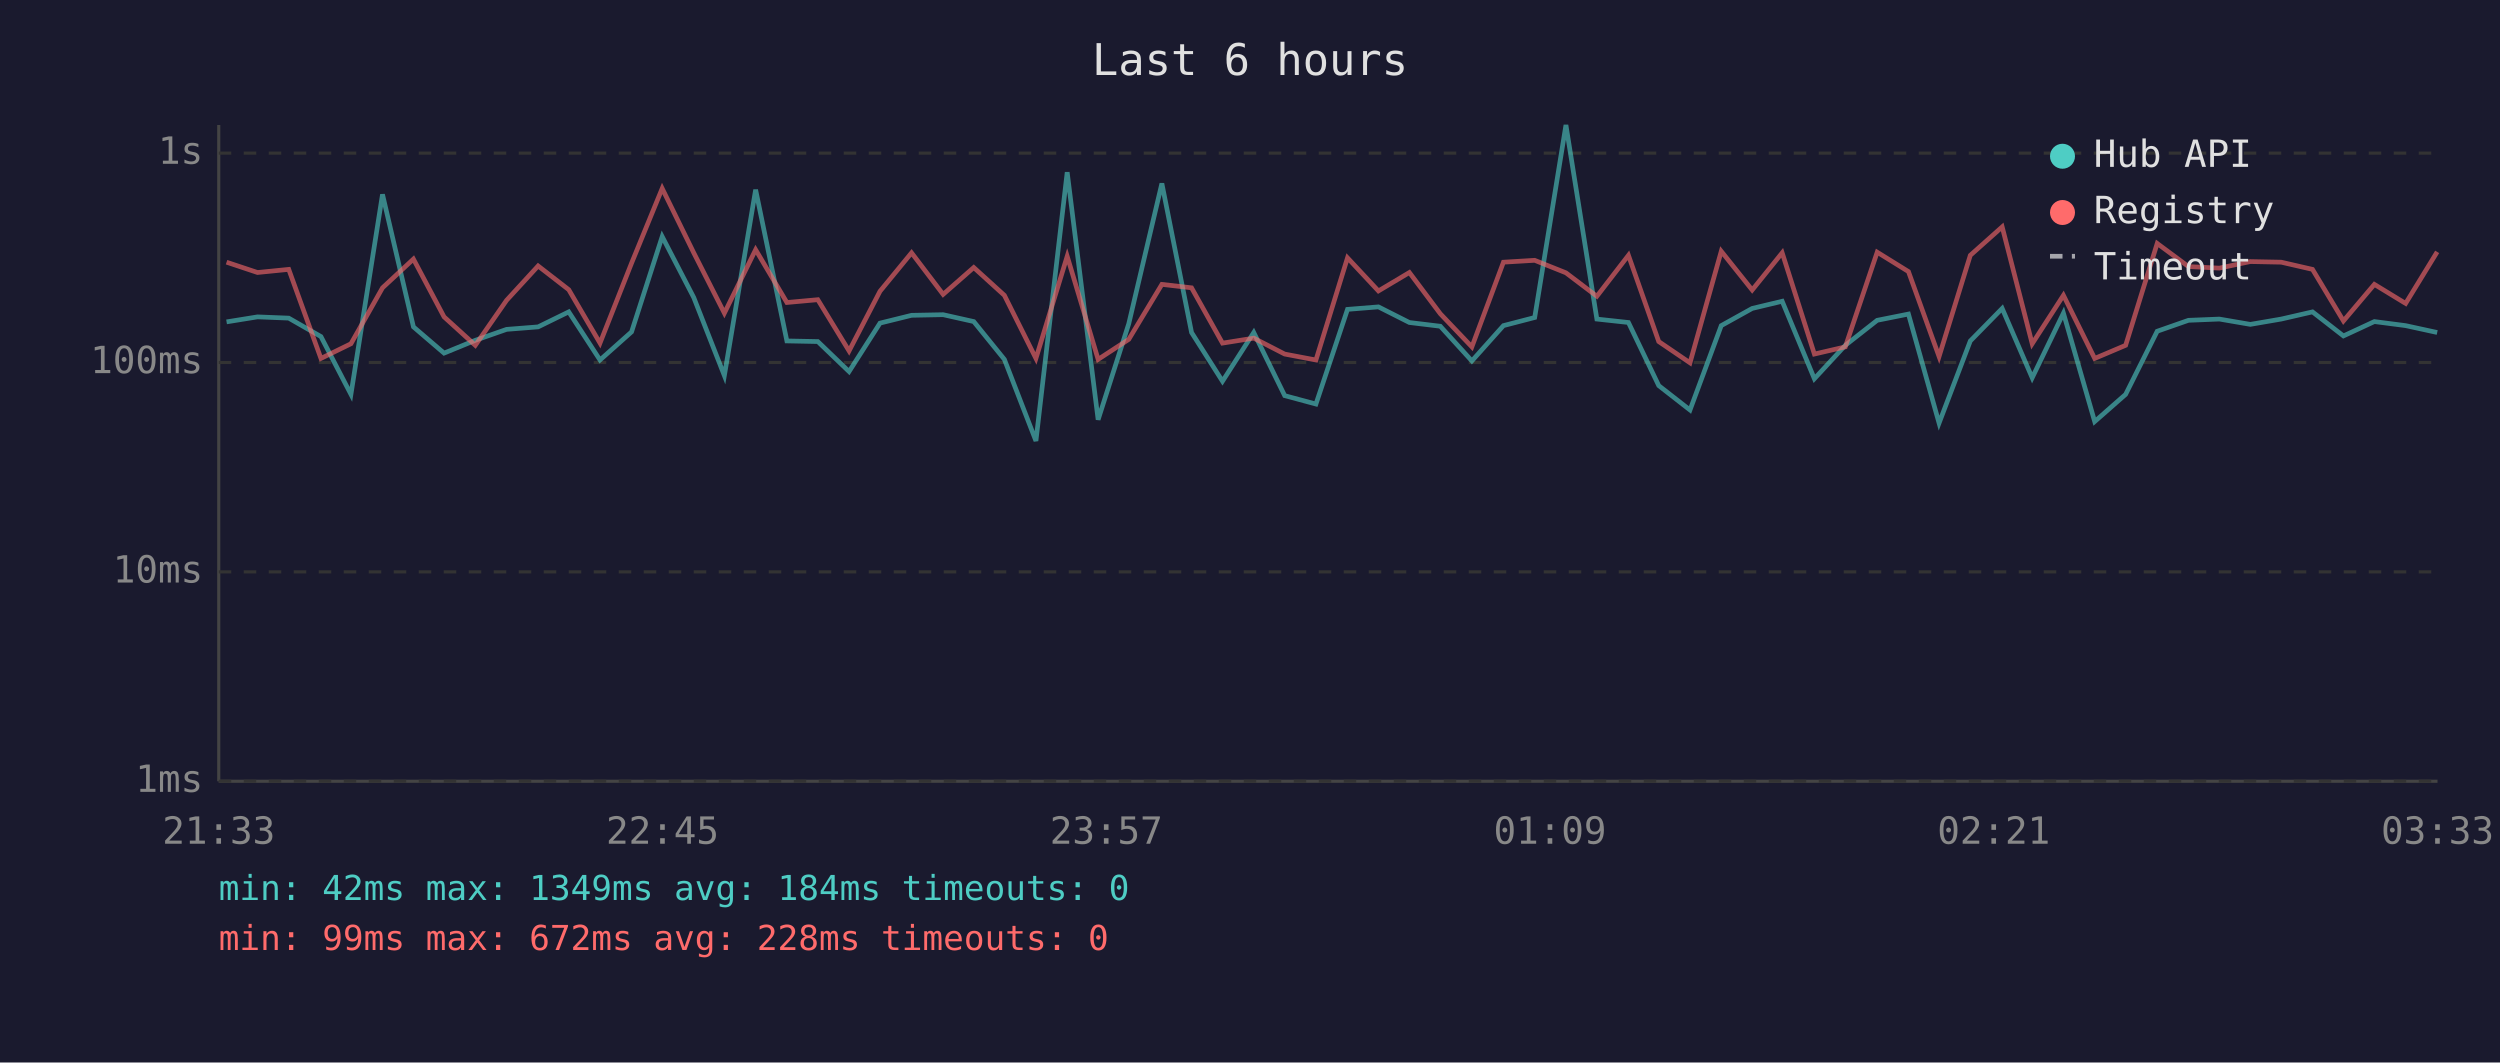
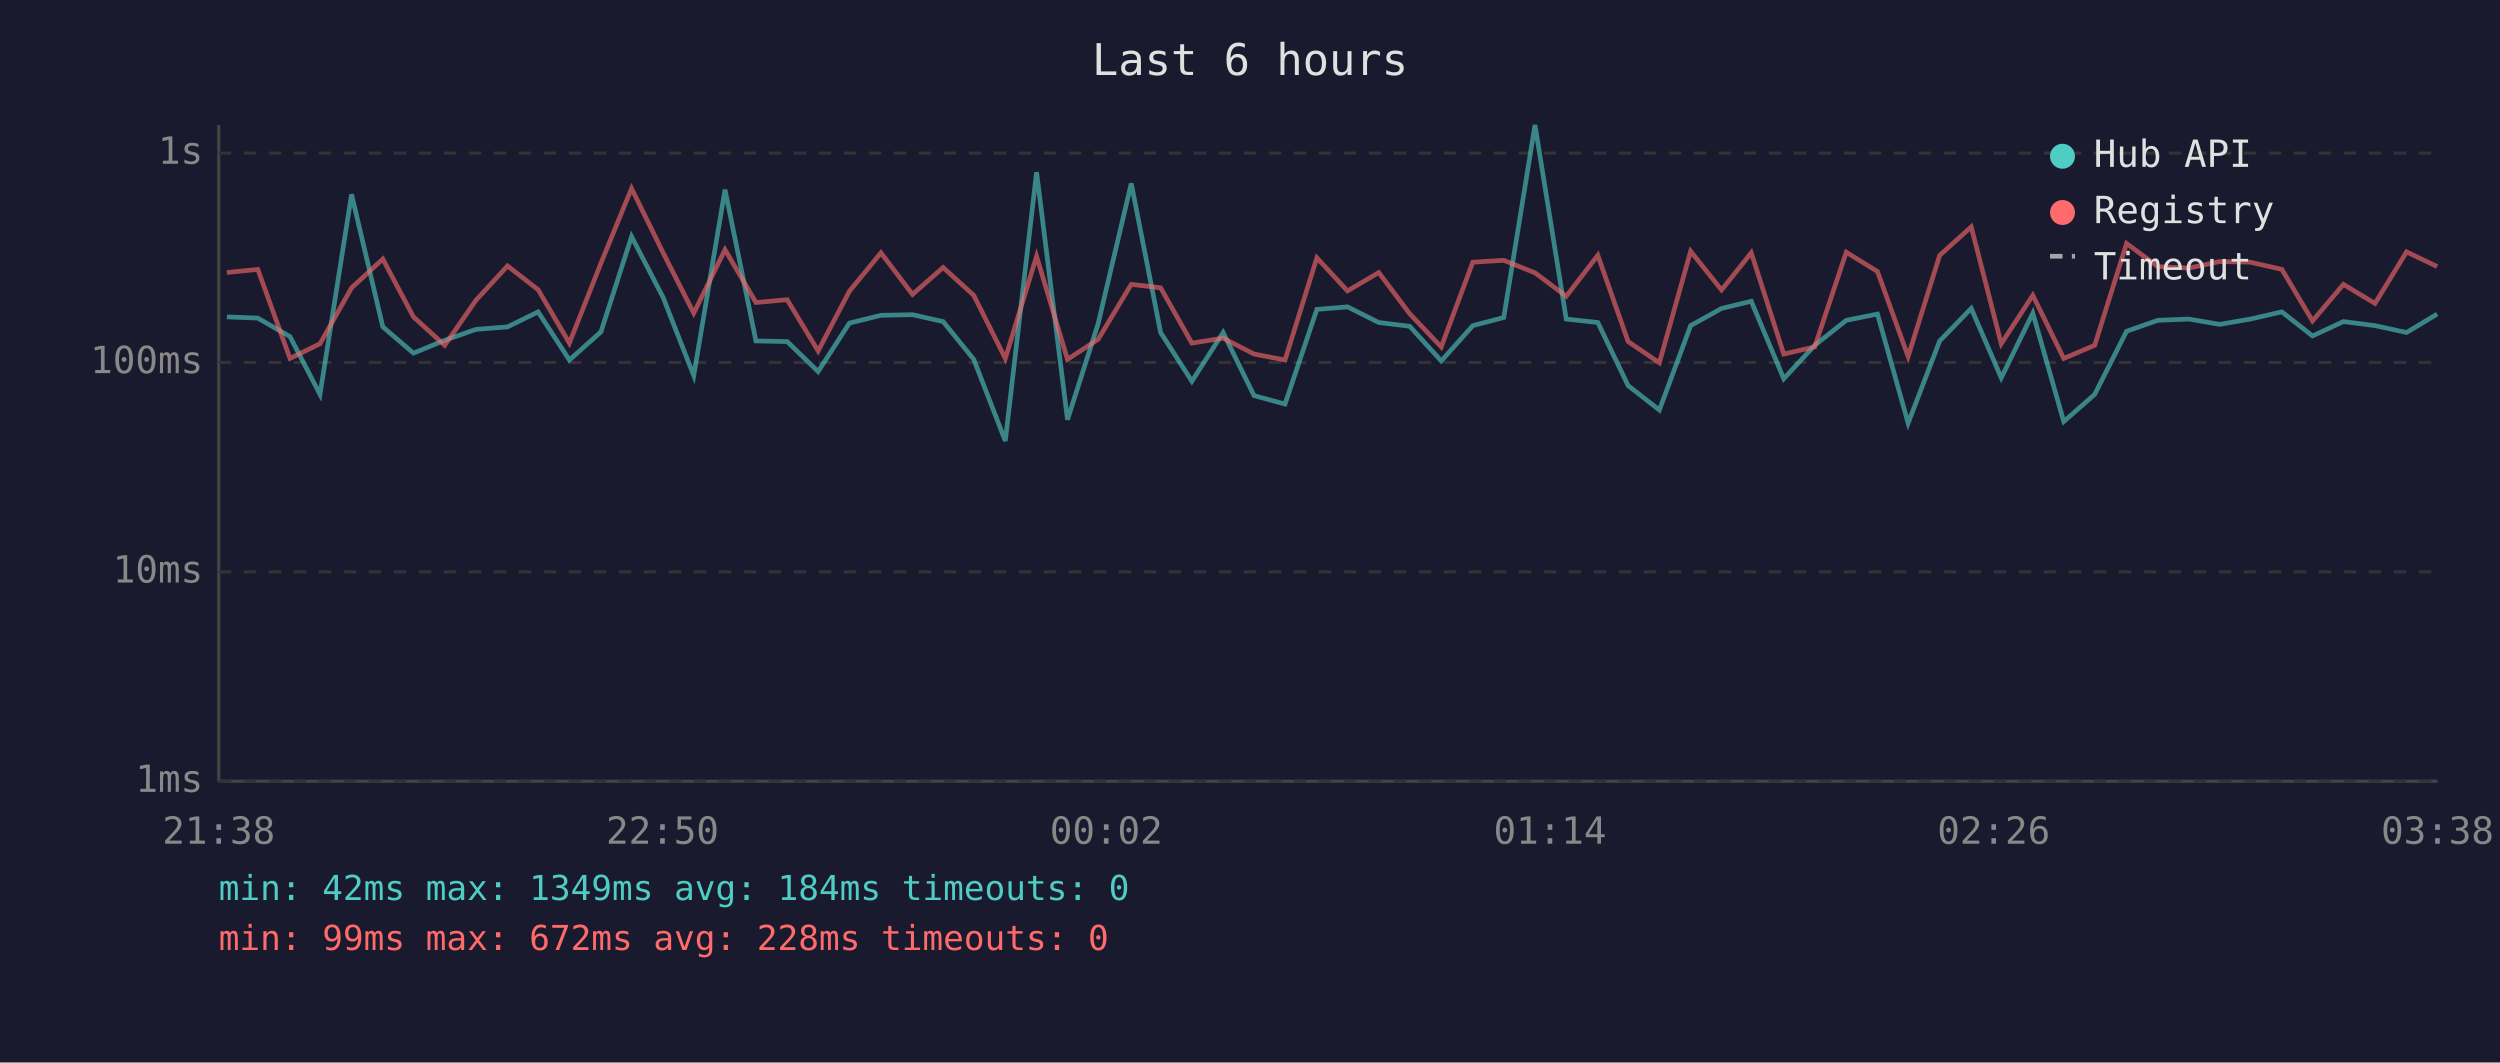
<svg xmlns="http://www.w3.org/2000/svg" viewBox="0 0 800 340" font-family="monospace" font-size="12">
  <rect width="800" height="340" fill="#1a1a2e" />
  <text x="400" y="24" fill="#e0e0e0" font-size="14" text-anchor="middle">Last 6 hours</text>
  <line x1="70" y1="40" x2="70" y2="250" stroke="#444" stroke-width="1" />
  <line x1="70" y1="250" x2="780" y2="250" stroke="#444" stroke-width="1" />
  <line x1="70" y1="250" x2="780" y2="250" stroke="#333" stroke-width="1" stroke-dasharray="4" />
  <text x="65" y="250" fill="#888" text-anchor="end" dominant-baseline="middle">1ms</text>
  <line x1="70" y1="183" x2="780" y2="183" stroke="#333" stroke-width="1" stroke-dasharray="4" />
  <text x="65" y="183" fill="#888" text-anchor="end" dominant-baseline="middle">10ms</text>
  <line x1="70" y1="116" x2="780" y2="116" stroke="#333" stroke-width="1" stroke-dasharray="4" />
  <text x="65" y="116" fill="#888" text-anchor="end" dominant-baseline="middle">100ms</text>
  <line x1="70" y1="49" x2="780" y2="49" stroke="#333" stroke-width="1" stroke-dasharray="4" />
  <text x="65" y="49" fill="#888" text-anchor="end" dominant-baseline="middle">1s</text>
-   <text x="70" y="270" fill="#888" text-anchor="middle">21:33</text>
-   <text x="212" y="270" fill="#888" text-anchor="middle">22:45</text>
-   <text x="354" y="270" fill="#888" text-anchor="middle">23:57</text>
-   <text x="496" y="270" fill="#888" text-anchor="middle">01:09</text>
-   <text x="638" y="270" fill="#888" text-anchor="middle">02:21</text>
-   <text x="780" y="270" fill="#888" text-anchor="middle">03:33</text>
-   <polyline points="72.5,103.0 82.4,101.4 92.4,101.8 102.7,107.7 112.3,126.2 122.4,62.2 132.3,104.6 142.1,113.0 152.1,108.9 162.1,105.4 172.2,104.6 182.0,99.8 192.0,115.2 202.1,106.2 211.9,75.7 222.0,95.2 231.8,120.2 241.8,60.7 251.8,109.1 261.7,109.3 271.7,118.9 281.6,103.4 291.7,100.9 301.8,100.7 311.6,102.9 321.4,115.0 331.5,141.1 341.5,55.1 351.4,134.3 361.2,103.6 371.8,58.7 381.3,106.4 391.2,122.0 401.2,106.4 411.1,126.6 421.1,129.3 431.2,99.0 441.1,98.2 451.0,103.2 460.9,104.4 471.0,115.5 481.1,104.2 491.1,101.6 501.1,40.0 511.0,102.1 521.1,103.2 530.8,123.4 540.8,131.2 550.8,104.2 560.7,98.7 570.3,96.4 580.6,121.2 590.5,110.5 600.7,102.5 610.7,100.5 620.5,135.4 630.5,109.1 640.7,98.7 650.3,120.9 660.3,100.2 670.3,134.9 680.2,126.2 690.3,106.0 700.3,102.5 710.2,102.1 720.1,103.8 730.0,102.1 740.0,99.8 749.9,107.5 759.8,102.9 769.8,104.2 779.9,106.4" fill="none" stroke="#4ecdc4" stroke-width="1.5" opacity="0.6" />
-   <polyline points="72.5,83.9 82.4,87.2 92.4,86.2 102.7,114.7 112.3,110.0 122.4,92.1 132.3,82.9 142.1,101.4 152.1,110.5 162.1,96.1 172.2,85.1 182.0,92.7 192.0,109.8 202.1,84.2 211.9,60.3 222.0,80.9 231.8,100.2 241.8,79.9 251.8,96.8 261.7,95.9 271.7,112.3 281.6,93.2 291.7,80.9 301.8,94.2 311.6,85.6 321.4,94.5 331.5,114.7 341.5,82.0 351.4,115.0 361.2,108.6 371.8,91.0 381.3,92.1 391.2,109.8 401.2,108.2 411.1,113.3 421.1,115.2 431.2,82.5 441.1,93.1 451.0,87.2 460.9,100.4 471.0,111.0 481.1,83.9 491.1,83.3 501.1,87.3 511.0,94.8 521.1,81.7 530.8,109.3 540.8,116.1 550.8,80.4 560.7,92.8 570.3,80.9 580.6,113.3 590.5,111.0 600.7,80.7 610.7,86.9 620.5,114.1 630.5,81.7 640.7,72.6 650.3,110.0 660.3,94.5 670.3,114.7 680.2,110.5 690.3,77.9 700.3,85.3 710.2,85.8 720.1,83.7 730.0,83.9 740.0,86.2 749.9,102.7 759.8,91.0 769.8,97.1 779.9,80.6" fill="none" stroke="#ff6b6b" stroke-width="1.5" opacity="0.6" />
+   <text x="70" y="270" fill="#888" text-anchor="middle">21:38</text>
+   <text x="212" y="270" fill="#888" text-anchor="middle">22:50</text>
+   <text x="354" y="270" fill="#888" text-anchor="middle">00:02</text>
+   <text x="496" y="270" fill="#888" text-anchor="middle">01:14</text>
+   <text x="638" y="270" fill="#888" text-anchor="middle">02:26</text>
+   <text x="780" y="270" fill="#888" text-anchor="middle">03:38</text>
+   <polyline points="72.6,101.4 82.5,101.8 92.8,107.7 102.4,126.2 112.5,62.2 122.5,104.6 132.3,113.0 142.3,108.9 152.3,105.4 162.4,104.6 172.2,99.8 182.2,115.2 192.3,106.2 202.1,75.7 212.2,95.2 222.0,120.2 232.0,60.7 241.9,109.1 251.9,109.3 261.8,118.9 271.8,103.4 281.9,100.9 292.0,100.7 301.8,102.9 311.6,115.0 321.7,141.1 331.7,55.1 341.6,134.3 351.4,103.6 362.0,58.7 371.4,106.4 381.4,122.0 391.4,106.4 401.3,126.6 411.2,129.3 421.4,99.0 431.2,98.2 441.2,103.2 451.1,104.4 461.2,115.5 471.3,104.2 481.2,101.6 491.2,40.0 501.2,102.1 511.3,103.2 521.0,123.4 531.0,131.2 541.0,104.2 550.9,98.7 560.4,96.4 570.8,121.2 580.7,110.5 590.8,102.5 600.8,100.5 610.6,135.4 620.7,109.1 630.8,98.7 640.4,120.9 650.5,100.2 660.4,134.9 670.3,126.2 680.5,106.0 690.5,102.5 700.4,102.1 710.3,103.8 720.1,102.1 730.2,99.8 740.0,107.5 749.9,102.9 760.0,104.2 770.1,106.4 779.9,100.5" fill="none" stroke="#4ecdc4" stroke-width="1.5" opacity="0.6" />
+   <polyline points="72.6,87.2 82.5,86.2 92.8,114.7 102.4,110.0 112.5,92.1 122.5,82.9 132.3,101.4 142.3,110.5 152.3,96.1 162.4,85.1 172.2,92.7 182.2,109.8 192.3,84.2 202.1,60.3 212.2,80.9 222.0,100.2 232.0,79.9 241.9,96.8 251.9,95.9 261.8,112.3 271.8,93.2 281.9,80.9 292.0,94.2 301.8,85.6 311.6,94.5 321.7,114.7 331.7,82.0 341.6,115.0 351.4,108.6 362.0,91.0 371.4,92.1 381.4,109.8 391.4,108.2 401.3,113.3 411.2,115.2 421.4,82.5 431.2,93.1 441.2,87.2 451.1,100.4 461.2,111.0 471.3,83.9 481.2,83.3 491.2,87.3 501.2,94.8 511.3,81.7 521.0,109.3 531.0,116.1 541.0,80.4 550.9,92.8 560.4,80.9 570.8,113.3 580.7,111.0 590.8,80.7 600.8,86.9 610.6,114.1 620.7,81.7 630.8,72.6 640.4,110.0 650.5,94.5 660.4,114.7 670.3,110.5 680.5,77.9 690.5,85.3 700.4,85.8 710.3,83.7 720.1,83.9 730.2,86.2 740.0,102.7 749.9,91.0 760.0,97.1 770.1,80.6 779.9,85.3" fill="none" stroke="#ff6b6b" stroke-width="1.5" opacity="0.6" />
  <circle cx="660" cy="50" r="4" fill="#4ecdc4" />
  <text x="670" y="50" fill="#e0e0e0" dominant-baseline="middle">Hub API</text>
  <circle cx="660" cy="68" r="4" fill="#ff6b6b" />
  <text x="670" y="68" fill="#e0e0e0" dominant-baseline="middle">Registry</text>
  <line x1="656" y1="82" x2="664" y2="82" stroke="#e0e0e0" stroke-width="1.5" stroke-dasharray="4,3" opacity="0.7" />
  <text x="670" y="86" fill="#e0e0e0" dominant-baseline="middle">Timeout</text>
  <text x="70" y="288" fill="#4ecdc4" font-size="11">min: 42ms  max: 1349ms  avg: 184ms  timeouts: 0</text>
  <text x="70" y="304" fill="#ff6b6b" font-size="11">min: 99ms  max: 672ms  avg: 228ms  timeouts: 0</text>
</svg>
